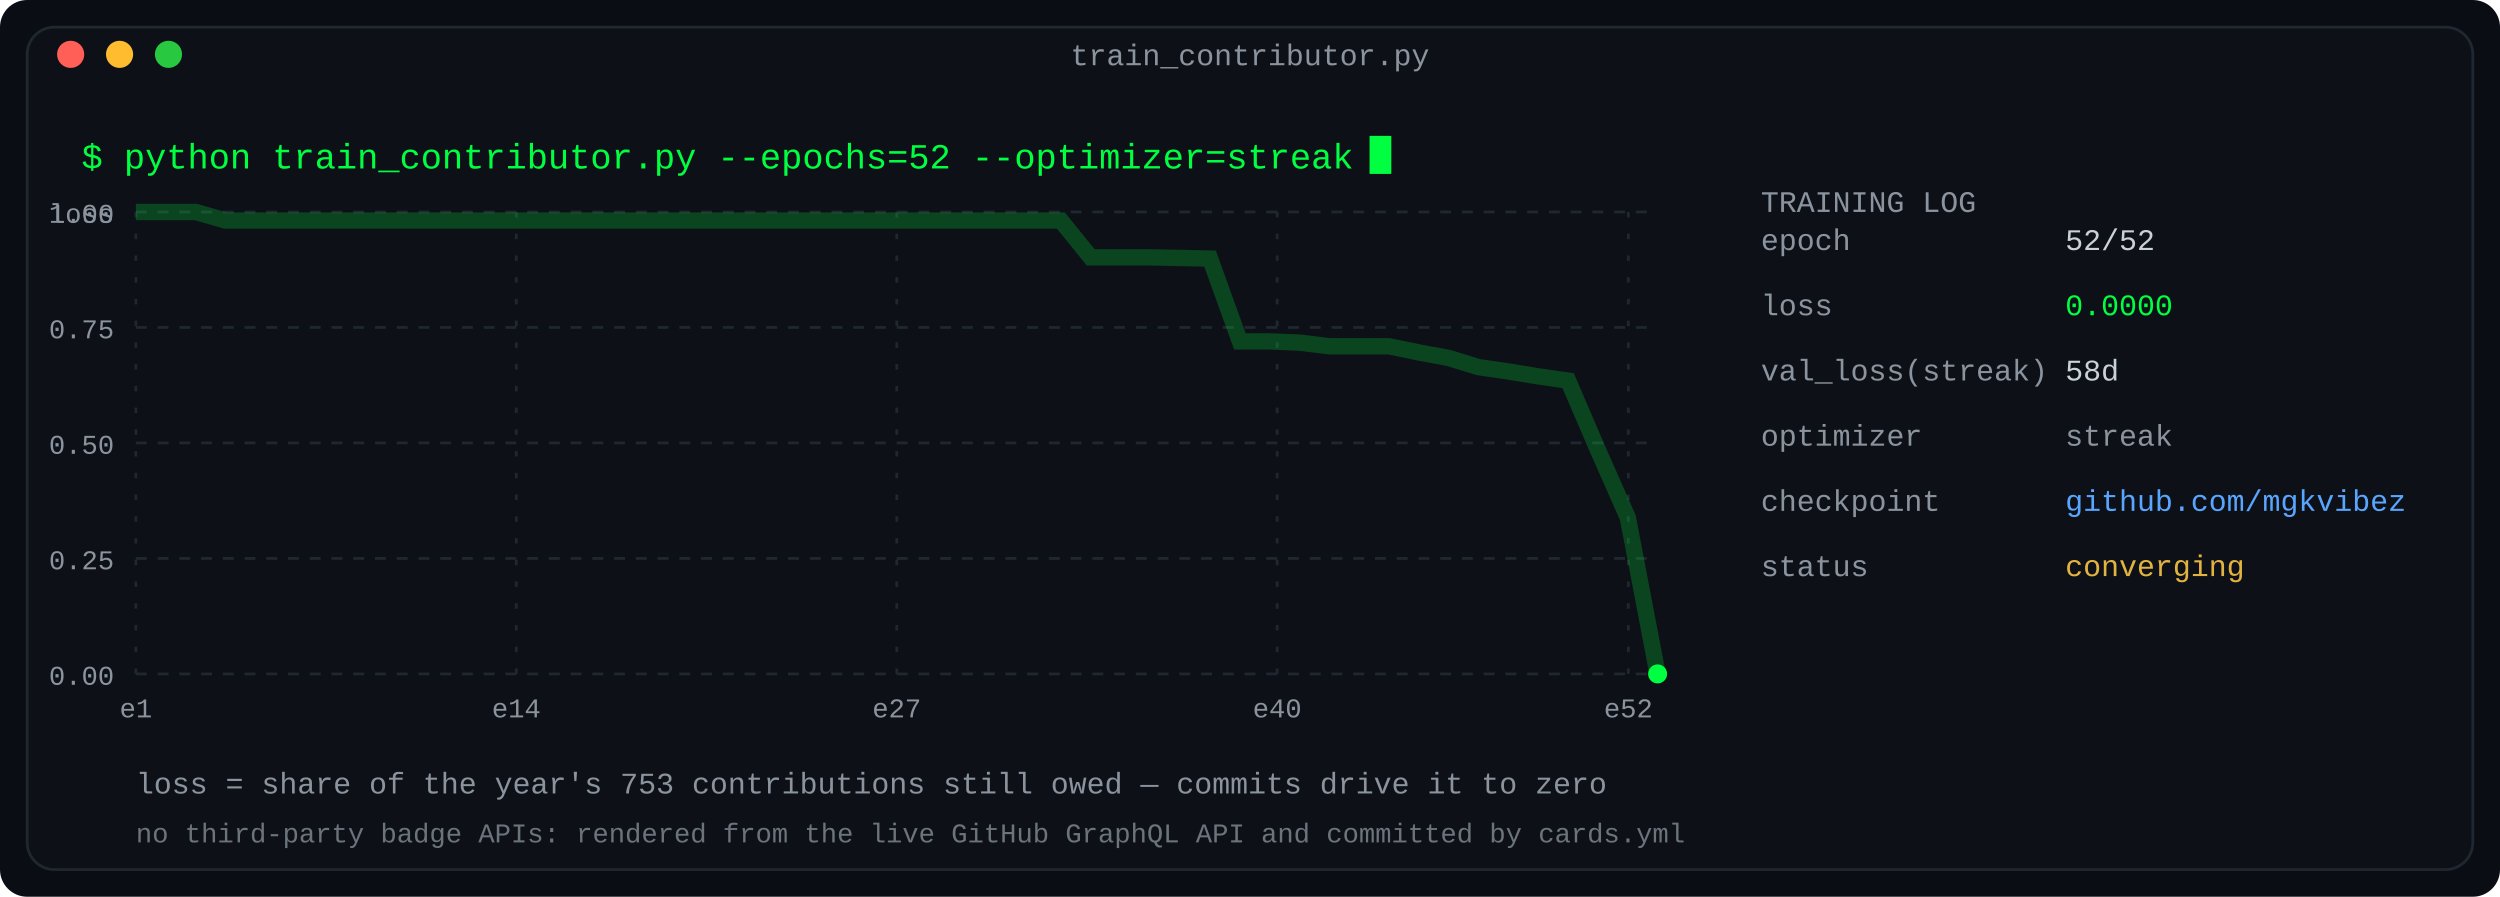
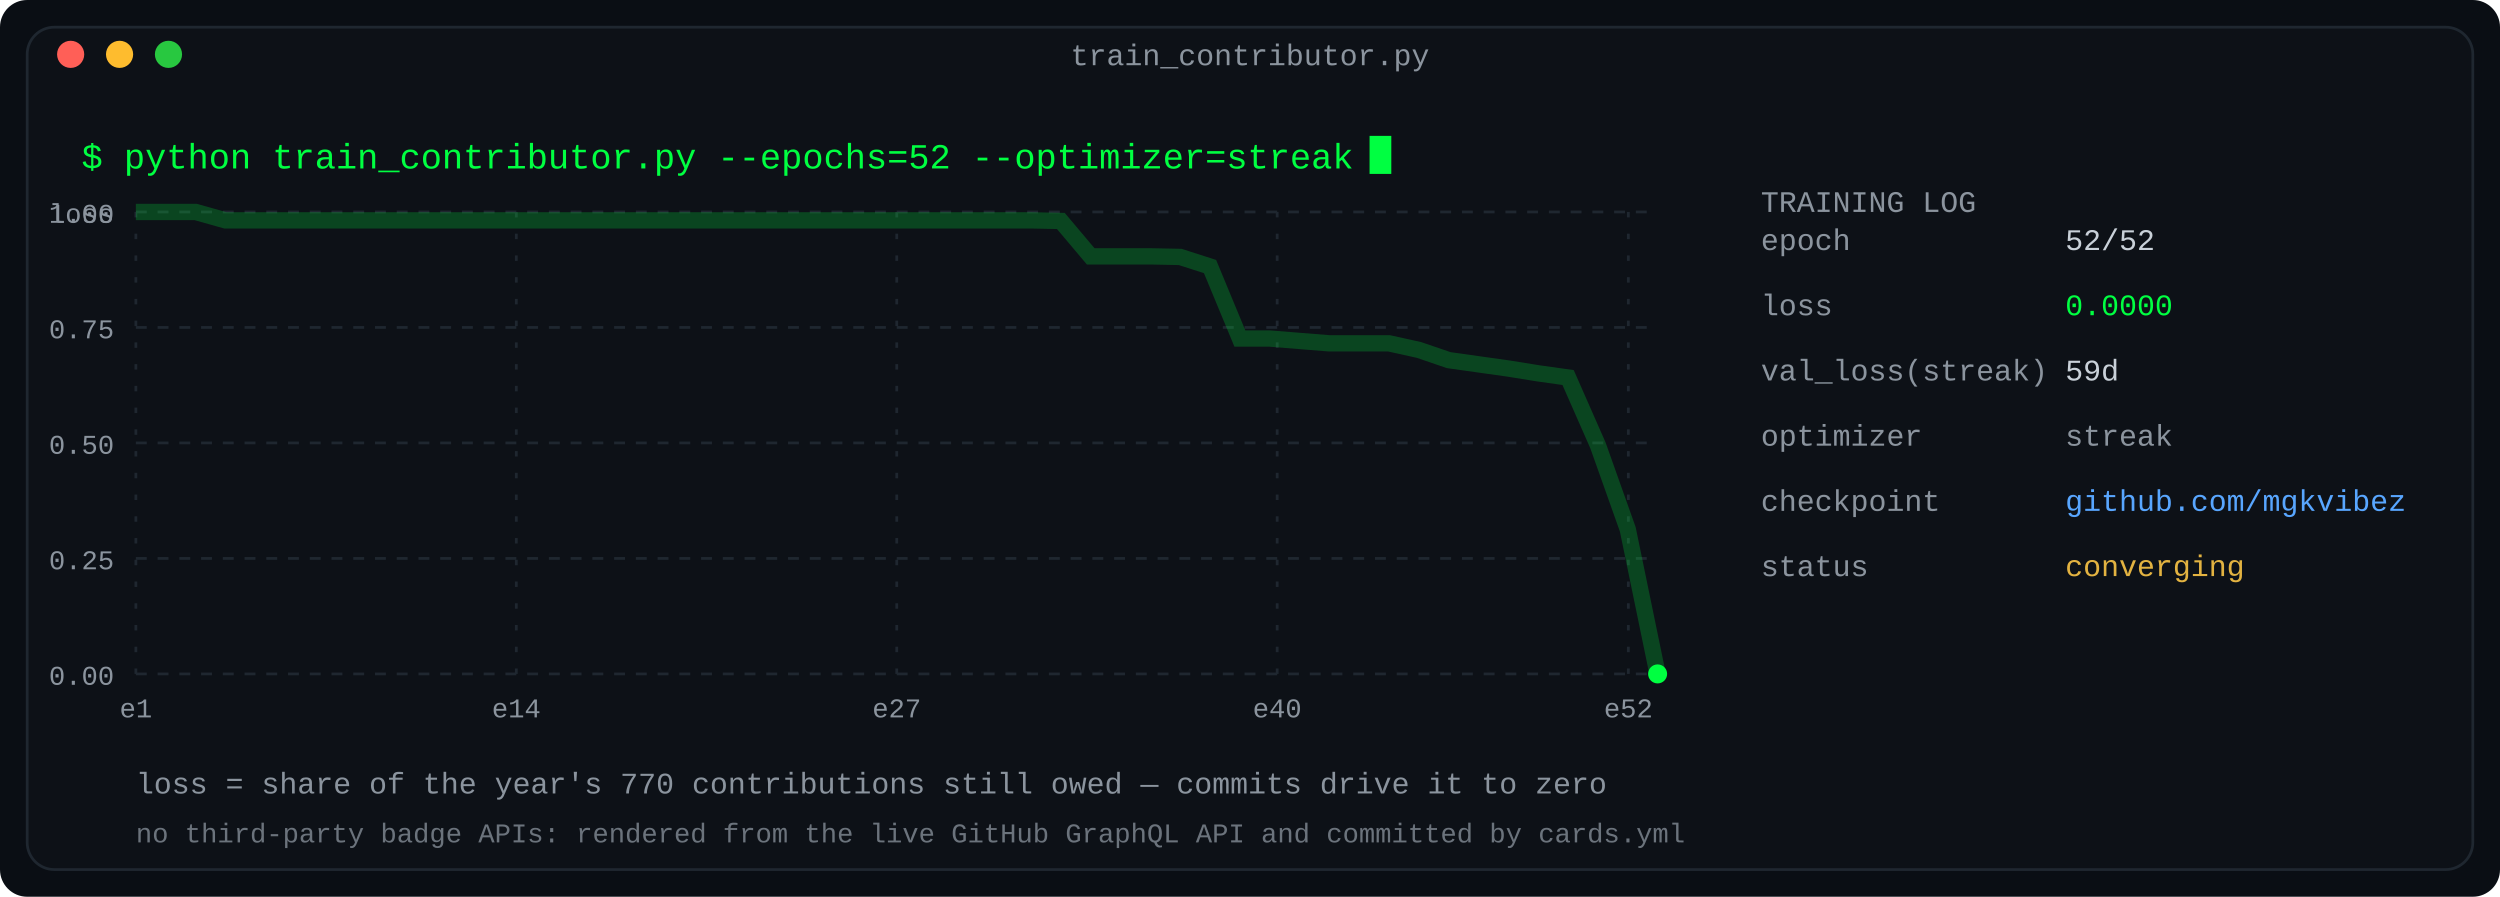
<svg xmlns="http://www.w3.org/2000/svg" width="920" height="330" viewBox="0 0 920 330" role="img" aria-label="Training log: a year of contributions as a converging loss curve">
  <defs>
    <linearGradient id="fade" x1="0" y1="0" x2="1" y2="0">
      <stop offset="0" stop-color="#0d1117" />
      <stop offset="1" stop-color="#0d1117" />
    </linearGradient>
  </defs>
  <rect width="920" height="330" rx="10" fill="#0a0e14" />
  <rect x="10" y="10" width="900" height="310" rx="10" fill="#0d1117" stroke="#1f2730" stroke-width="1" />
  <text x="460.0" y="24" fill="#8b949e" font-family="ui-monospace, SFMono-Regular, 'SF Mono', Menlo, Consolas, 'Liberation Mono', monospace" font-size="11" text-anchor="middle">train_contributor.py</text>
  <circle cx="26" cy="20" r="5" fill="#ff5f57" />
  <circle cx="44" cy="20" r="5" fill="#febc2e" />
  <circle cx="62" cy="20" r="5" fill="#28c840" />
  <text x="30" y="62" fill="#00ff41" font-family="ui-monospace, SFMono-Regular, 'SF Mono', Menlo, Consolas, 'Liberation Mono', monospace" font-size="13" text-anchor="start" font-weight="normal">$ python train_contributor.py --epochs=52 --optimizer=streak</text>
  <rect x="504.0" y="50" width="8" height="14" fill="#00ff41">
    <animate attributeName="opacity" values="1;0" keyTimes="0;0.5" calcMode="discrete" dur="1.1s" repeatCount="indefinite" />
  </rect>
  <line x1="50" y1="78.0" x2="610" y2="78.0" stroke="#1f2730" stroke-width="1" stroke-dasharray="4 4" />
  <text x="42" y="82.0" fill="#8b949e" font-family="ui-monospace, SFMono-Regular, 'SF Mono', Menlo, Consolas, 'Liberation Mono', monospace" font-size="10" text-anchor="end" font-weight="normal">1.00</text>
  <line x1="50" y1="120.5" x2="610" y2="120.5" stroke="#1f2730" stroke-width="1" stroke-dasharray="4 4" />
  <text x="42" y="124.5" fill="#8b949e" font-family="ui-monospace, SFMono-Regular, 'SF Mono', Menlo, Consolas, 'Liberation Mono', monospace" font-size="10" text-anchor="end" font-weight="normal">0.75</text>
  <line x1="50" y1="163.0" x2="610" y2="163.0" stroke="#1f2730" stroke-width="1" stroke-dasharray="4 4" />
  <text x="42" y="167.0" fill="#8b949e" font-family="ui-monospace, SFMono-Regular, 'SF Mono', Menlo, Consolas, 'Liberation Mono', monospace" font-size="10" text-anchor="end" font-weight="normal">0.50</text>
  <line x1="50" y1="205.5" x2="610" y2="205.5" stroke="#1f2730" stroke-width="1" stroke-dasharray="4 4" />
  <text x="42" y="209.5" fill="#8b949e" font-family="ui-monospace, SFMono-Regular, 'SF Mono', Menlo, Consolas, 'Liberation Mono', monospace" font-size="10" text-anchor="end" font-weight="normal">0.25</text>
  <line x1="50" y1="248.0" x2="610" y2="248.0" stroke="#1f2730" stroke-width="1" stroke-dasharray="4 4" />
  <text x="42" y="252.0" fill="#8b949e" font-family="ui-monospace, SFMono-Regular, 'SF Mono', Menlo, Consolas, 'Liberation Mono', monospace" font-size="10" text-anchor="end" font-weight="normal">0.00</text>
  <text x="42" y="82" fill="#8b949e" font-family="ui-monospace, SFMono-Regular, 'SF Mono', Menlo, Consolas, 'Liberation Mono', monospace" font-size="10" text-anchor="end" font-weight="normal">loss</text>
  <line x1="50.0" y1="78" x2="50.0" y2="248" stroke="#1f2730" stroke-width="1" stroke-dasharray="2 6" />
  <text x="50.0" y="264" fill="#8b949e" font-family="ui-monospace, SFMono-Regular, 'SF Mono', Menlo, Consolas, 'Liberation Mono', monospace" font-size="10" text-anchor="middle" font-weight="normal">e1</text>
  <line x1="190.0" y1="78" x2="190.0" y2="248" stroke="#1f2730" stroke-width="1" stroke-dasharray="2 6" />
  <text x="190.0" y="264" fill="#8b949e" font-family="ui-monospace, SFMono-Regular, 'SF Mono', Menlo, Consolas, 'Liberation Mono', monospace" font-size="10" text-anchor="middle" font-weight="normal">e14</text>
  <line x1="330.0" y1="78" x2="330.0" y2="248" stroke="#1f2730" stroke-width="1" stroke-dasharray="2 6" />
  <text x="330.0" y="264" fill="#8b949e" font-family="ui-monospace, SFMono-Regular, 'SF Mono', Menlo, Consolas, 'Liberation Mono', monospace" font-size="10" text-anchor="middle" font-weight="normal">e27</text>
  <line x1="470.0" y1="78" x2="470.0" y2="248" stroke="#1f2730" stroke-width="1" stroke-dasharray="2 6" />
  <text x="470.0" y="264" fill="#8b949e" font-family="ui-monospace, SFMono-Regular, 'SF Mono', Menlo, Consolas, 'Liberation Mono', monospace" font-size="10" text-anchor="middle" font-weight="normal">e40</text>
  <line x1="599.231" y1="78" x2="599.231" y2="248" stroke="#1f2730" stroke-width="1" stroke-dasharray="2 6" />
  <text x="599.231" y="264" fill="#8b949e" font-family="ui-monospace, SFMono-Regular, 'SF Mono', Menlo, Consolas, 'Liberation Mono', monospace" font-size="10" text-anchor="middle" font-weight="normal">e52</text>
-   <polyline fill="none" stroke="#00ff41" stroke-width="6" points="50.0,78.0 60.98,78.0 71.961,78.0 82.941,81.161 93.922,81.161 104.902,81.161 115.882,81.161 126.863,81.161 137.843,81.161 148.824,81.161 159.804,81.161 170.784,81.161 181.765,81.161 192.745,81.161 203.725,81.161 214.706,81.161 225.686,81.161 236.667,81.161 247.647,81.161 258.627,81.161 269.608,81.161 280.588,81.161 291.569,81.161 302.549,81.161 313.529,81.161 324.51,81.161 335.49,81.161 346.471,81.161 357.451,81.161 368.431,81.161 379.412,81.161 390.392,81.161 401.373,94.707 412.353,94.707 423.333,94.707 434.314,94.932 445.294,95.158 456.275,125.636 467.255,125.636 478.235,126.088 489.216,127.442 500.196,127.442 511.176,127.442 522.157,129.7 533.137,131.732 544.118,135.118 555.098,136.699 566.078,138.505 577.059,140.085 588.039,165.596 599.02,190.43 610.0,248.0" opacity="0.22" />
-   <polyline fill="none" stroke="#00ff41" stroke-width="1.6" points="50.0,78.0 61.0,78.0 72.0,78.0 82.9,81.2 93.9,81.2 104.9,81.2 115.9,81.2 126.9,81.2 137.8,81.2 148.8,81.2 159.8,81.2 170.8,81.2 181.8,81.2 192.7,81.2 203.7,81.2 214.7,81.2 225.7,81.2 236.7,81.2 247.6,81.2 258.6,81.2 269.6,81.2 280.6,81.2 291.6,81.2 302.5,81.2 313.5,81.2 324.5,81.2 335.5,81.2 346.5,81.2 357.5,81.2 368.4,81.2 379.4,81.2 390.4,81.2 401.4,94.7 412.4,94.7 423.3,94.7 434.3,94.9 445.3,95.2 456.3,125.6 467.3,125.6 478.2,126.1 489.2,127.4 500.2,127.4 511.2,127.4 522.2,129.7 533.1,131.7 544.1,135.1 555.1,136.7 566.1,138.5 577.1,140.1 588.0,165.6 599.0,190.4 610.0,248.0" stroke-dasharray="2000" stroke-dashoffset="2000">
+   <polyline fill="none" stroke="#00ff41" stroke-width="6" points="50.0,78.0 60.98,78.0 71.961,78.0 82.941,81.091 93.922,81.091 104.902,81.091 115.882,81.091 126.863,81.091 137.843,81.091 148.824,81.091 159.804,81.091 170.784,81.091 181.765,81.091 192.745,81.091 203.725,81.091 214.706,81.091 225.686,81.091 236.667,81.091 247.647,81.091 258.627,81.091 269.608,81.091 280.588,81.091 291.569,81.091 302.549,81.091 313.529,81.091 324.51,81.091 335.49,81.091 346.471,81.091 357.451,81.091 368.431,81.091 379.412,81.091 390.392,81.312 401.373,94.338 412.353,94.338 423.333,94.338 434.314,94.558 445.294,98.091 456.275,124.584 467.255,124.584 478.235,125.468 489.216,126.351 500.196,126.351 511.176,126.351 522.157,128.779 533.137,132.532 544.118,134.078 555.098,135.623 566.078,137.39 577.059,138.935 588.039,163.883 599.02,194.792 610.0,248.0" opacity="0.22" />
+   <polyline fill="none" stroke="#00ff41" stroke-width="1.6" points="50.0,78.0 61.0,78.0 72.0,78.0 82.9,81.1 93.9,81.1 104.9,81.1 115.9,81.1 126.9,81.1 137.8,81.1 148.8,81.1 159.8,81.1 170.8,81.1 181.8,81.1 192.7,81.1 203.7,81.1 214.7,81.1 225.7,81.1 236.7,81.1 247.6,81.1 258.6,81.1 269.6,81.1 280.6,81.1 291.6,81.1 302.5,81.1 313.5,81.1 324.5,81.1 335.5,81.1 346.5,81.1 357.5,81.1 368.4,81.1 379.4,81.1 390.4,81.3 401.4,94.3 412.4,94.3 423.3,94.3 434.3,94.6 445.3,98.1 456.3,124.6 467.3,124.6 478.2,125.5 489.2,126.4 500.2,126.4 511.2,126.4 522.2,128.8 533.1,132.5 544.1,134.1 555.1,135.6 566.1,137.4 577.1,138.9 588.0,163.9 599.0,194.8 610.0,248.0" stroke-dasharray="2000" stroke-dashoffset="2000">
    <animate attributeName="stroke-dashoffset" values="2000;0" dur="2.2s" fill="freeze" />
  </polyline>
  <circle cx="610.0" cy="248.0" r="3.5" fill="#00ff41">
    <animate attributeName="r" values="3.5;6;3.5" dur="2.4s" repeatCount="indefinite" />
    <animate attributeName="opacity" values="1;0.35;1" dur="2.4s" repeatCount="indefinite" />
  </circle>
  <text x="648" y="78" fill="#8b949e" font-family="ui-monospace, SFMono-Regular, 'SF Mono', Menlo, Consolas, 'Liberation Mono', monospace" font-size="11" text-anchor="start" font-weight="normal">TRAINING LOG</text>
  <text x="648" y="92" fill="#8b949e" font-family="ui-monospace, SFMono-Regular, 'SF Mono', Menlo, Consolas, 'Liberation Mono', monospace" font-size="11" text-anchor="start" font-weight="normal">          epoch</text>
  <text x="760" y="92" fill="#c9d1d9" font-family="ui-monospace, SFMono-Regular, 'SF Mono', Menlo, Consolas, 'Liberation Mono', monospace" font-size="11" text-anchor="start" font-weight="normal">52/52</text>
  <text x="648" y="116" fill="#8b949e" font-family="ui-monospace, SFMono-Regular, 'SF Mono', Menlo, Consolas, 'Liberation Mono', monospace" font-size="11" text-anchor="start" font-weight="normal">           loss</text>
  <text x="760" y="116" fill="#00ff41" font-family="ui-monospace, SFMono-Regular, 'SF Mono', Menlo, Consolas, 'Liberation Mono', monospace" font-size="11" text-anchor="start" font-weight="normal">0.0000</text>
  <text x="648" y="140" fill="#8b949e" font-family="ui-monospace, SFMono-Regular, 'SF Mono', Menlo, Consolas, 'Liberation Mono', monospace" font-size="11" text-anchor="start" font-weight="normal">val_loss(streak)</text>
-   <text x="760" y="140" fill="#c9d1d9" font-family="ui-monospace, SFMono-Regular, 'SF Mono', Menlo, Consolas, 'Liberation Mono', monospace" font-size="11" text-anchor="start" font-weight="normal">58d</text>
+   <text x="760" y="140" fill="#c9d1d9" font-family="ui-monospace, SFMono-Regular, 'SF Mono', Menlo, Consolas, 'Liberation Mono', monospace" font-size="11" text-anchor="start" font-weight="normal">59d</text>
  <text x="648" y="164" fill="#8b949e" font-family="ui-monospace, SFMono-Regular, 'SF Mono', Menlo, Consolas, 'Liberation Mono', monospace" font-size="11" text-anchor="start" font-weight="normal">      optimizer</text>
  <text x="760" y="164" fill="#8b949e" font-family="ui-monospace, SFMono-Regular, 'SF Mono', Menlo, Consolas, 'Liberation Mono', monospace" font-size="11" text-anchor="start" font-weight="normal">streak</text>
  <text x="648" y="188" fill="#8b949e" font-family="ui-monospace, SFMono-Regular, 'SF Mono', Menlo, Consolas, 'Liberation Mono', monospace" font-size="11" text-anchor="start" font-weight="normal">     checkpoint</text>
  <text x="760" y="188" fill="#58a6ff" font-family="ui-monospace, SFMono-Regular, 'SF Mono', Menlo, Consolas, 'Liberation Mono', monospace" font-size="11" text-anchor="start" font-weight="normal">github.com/mgkvibez</text>
  <text x="648" y="212" fill="#8b949e" font-family="ui-monospace, SFMono-Regular, 'SF Mono', Menlo, Consolas, 'Liberation Mono', monospace" font-size="11" text-anchor="start" font-weight="normal">         status</text>
  <text x="760" y="212" fill="#e3b341" font-family="ui-monospace, SFMono-Regular, 'SF Mono', Menlo, Consolas, 'Liberation Mono', monospace" font-size="11" text-anchor="start" font-weight="normal">converging</text>
-   <text x="50" y="292" fill="#8b949e" font-family="ui-monospace, SFMono-Regular, 'SF Mono', Menlo, Consolas, 'Liberation Mono', monospace" font-size="11" text-anchor="start" font-weight="normal">loss = share of the year's 753 contributions still owed — commits drive it to zero</text>
+   <text x="50" y="292" fill="#8b949e" font-family="ui-monospace, SFMono-Regular, 'SF Mono', Menlo, Consolas, 'Liberation Mono', monospace" font-size="11" text-anchor="start" font-weight="normal">loss = share of the year's 770 contributions still owed — commits drive it to zero</text>
  <text x="50" y="310" fill="#8b949e" font-family="ui-monospace, SFMono-Regular, 'SF Mono', Menlo, Consolas, 'Liberation Mono', monospace" font-size="10" text-anchor="start" font-weight="normal" opacity="0.75">no third-party badge APIs: rendered from the live GitHub GraphQL API and committed by cards.yml</text>
</svg>
